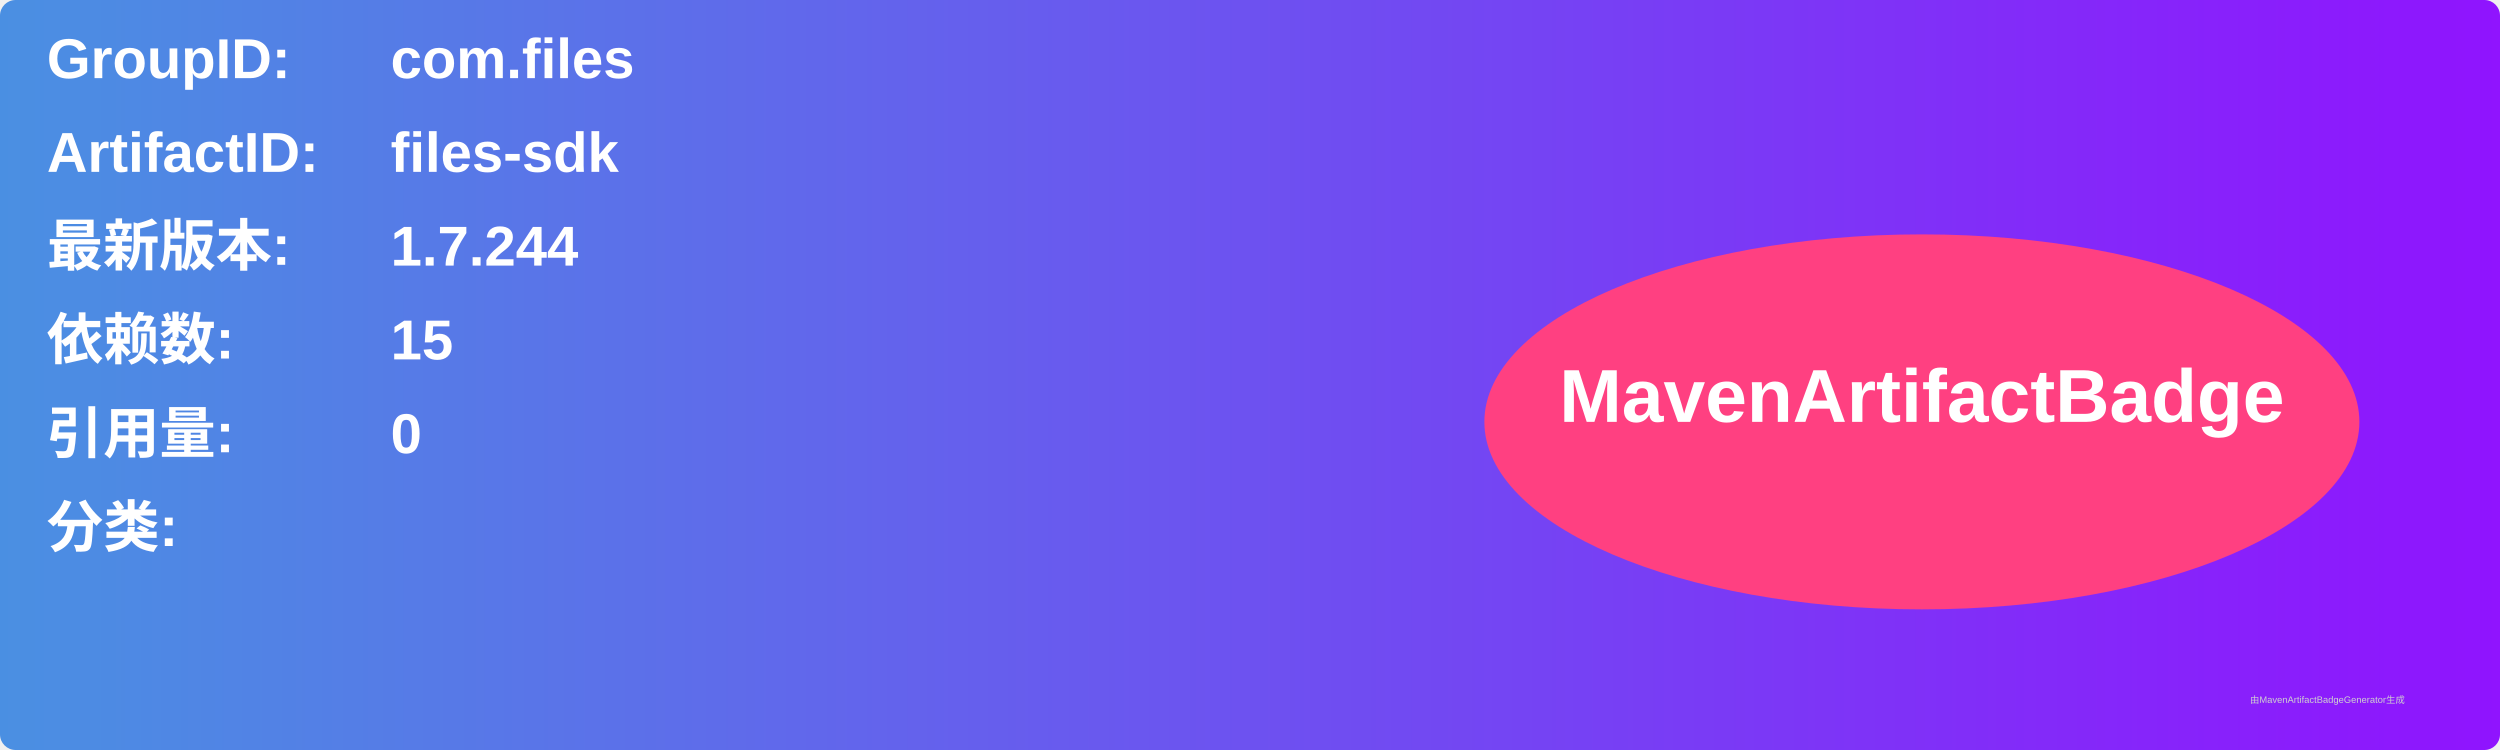
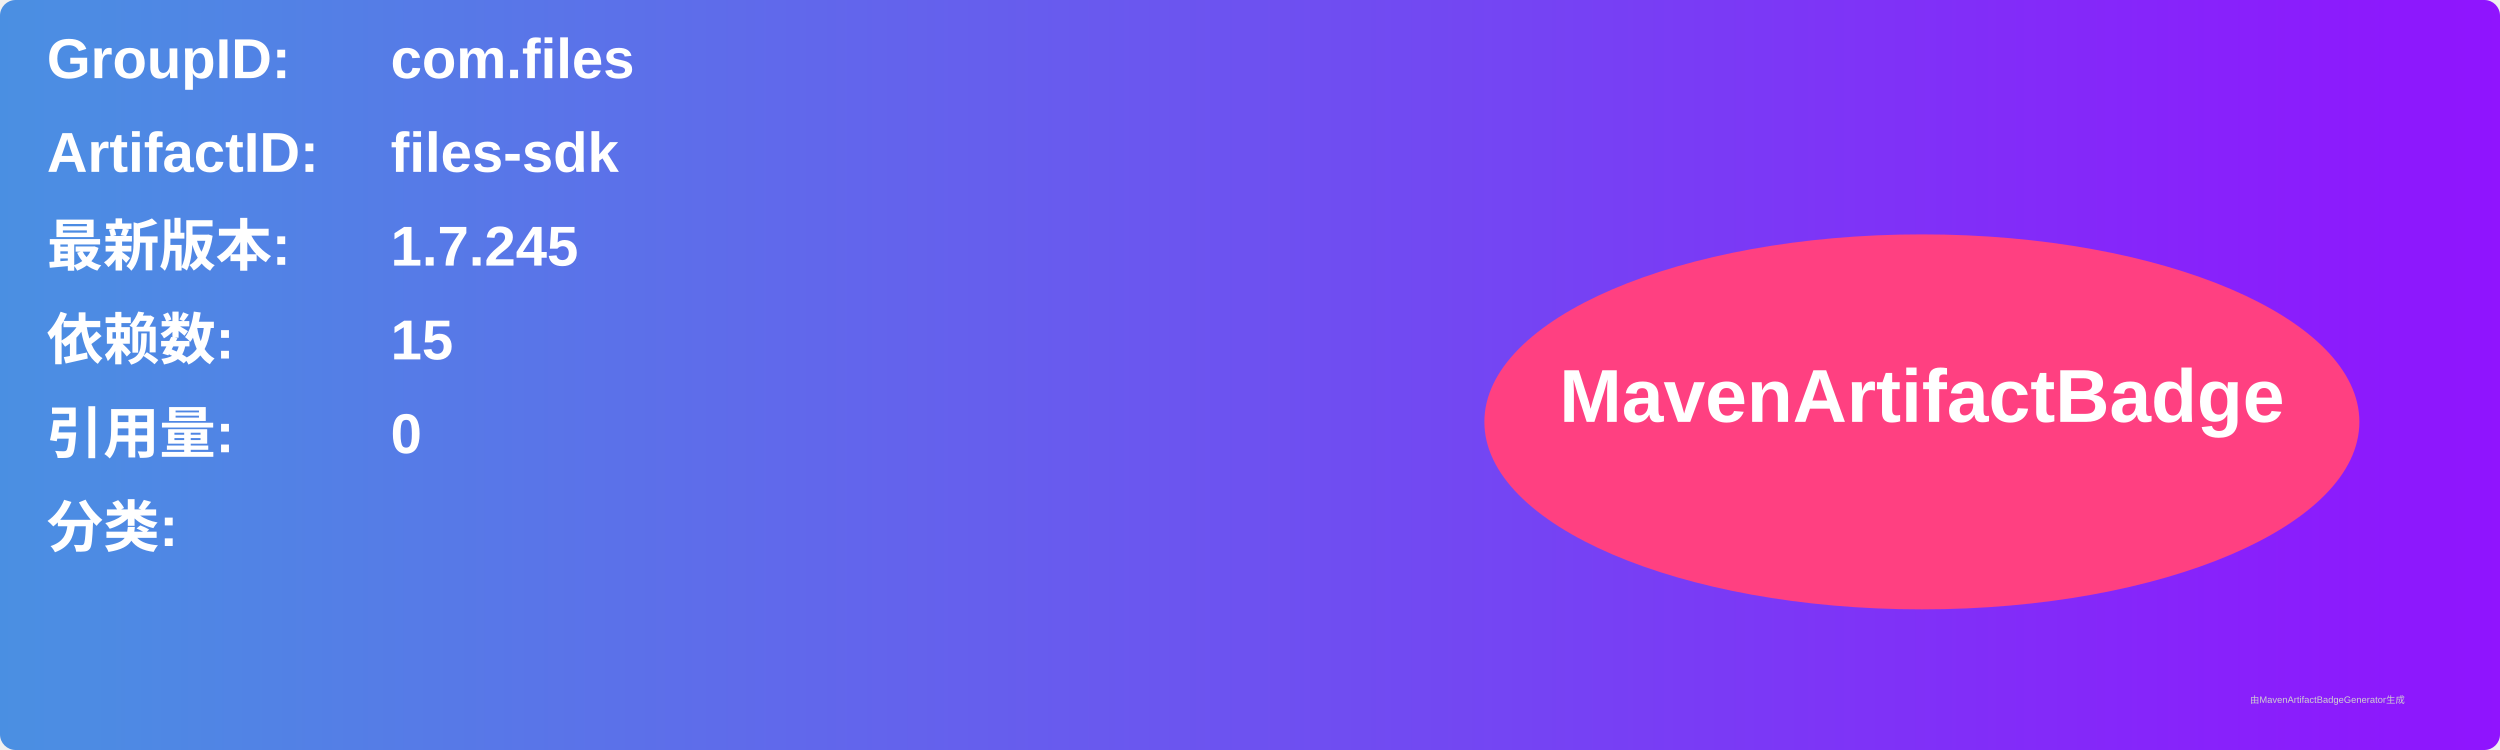
<svg xmlns="http://www.w3.org/2000/svg" width="800" height="240" viewBox="0 0 800 240">
  <linearGradient id="grad" x1="0%" y1="0%" x2="100%" y2="0%">
    <stop offset="0%" stop-color="#4a90e2" />
    <stop offset="100%" stop-color="#9013fe" />
  </linearGradient>
  <rect width="100%" height="100%" rx="5" ry="5" fill="url(#grad)" />
  <g transform="translate(15, 15)">
    <text x="0" y="10" font-family="Arial" font-size="18" fill="white" font-weight="bold" width="260">GroupID:</text>
    <text x="110" y="10" font-family="Arial" font-size="18" fill="white" font-weight="bold" width="460">com.files</text>
    <text x="0" y="40" font-family="Arial" font-size="18" fill="white" font-weight="bold" width="260">ArtifactID:</text>
    <text x="110" y="40" font-family="Arial" font-size="18" fill="white" font-weight="bold" width="460">files-sdk</text>
    <text x="0" y="70" font-family="Arial" font-size="18" fill="white" font-weight="bold">最新版本:</text>
    <text x="110" y="70" font-family="Arial" font-size="18" fill="white" font-weight="bold">
-       <tspan font-weight="bold">1.7.244</tspan>
+       <tspan font-weight="bold">1.7.245</tspan>
    </text>
    <text x="0" y="100" font-family="Arial" font-size="18" fill="white" font-weight="bold">依赖数: </text>
    <text x="110" y="100" font-family="Arial" font-size="18" fill="white">
      <tspan font-weight="bold">15</tspan>
    </text>
    <text x="0" y="130" font-family="Arial" font-size="18" fill="white" font-weight="bold">引用量: </text>
    <text x="110" y="130" font-family="Arial" font-size="18" fill="white">
      <tspan font-weight="bold">0</tspan>
    </text>
    <text x="0" y="160" font-family="Arial" font-size="18" fill="white" font-weight="bold">分类:</text>
    <text x="10" y="190" font-family="Arial" font-size="10" fill="white">
      <tspan font-weight="bold" />
    </text>
    <ellipse cx="600" cy="120" rx="140" ry="60" fill="#ff4081" />
    <text x="600" y="120" text-anchor="middle" font-family="Arial" font-size="24" fill="white" font-weight="bold">MavenArtifactBadge</text>
  </g>
  <text x="720" y="225" font-family="Arial" font-size="3" fill="#d0d0d0">由MavenArtifactBadgeGenerator生成</text>
</svg>
